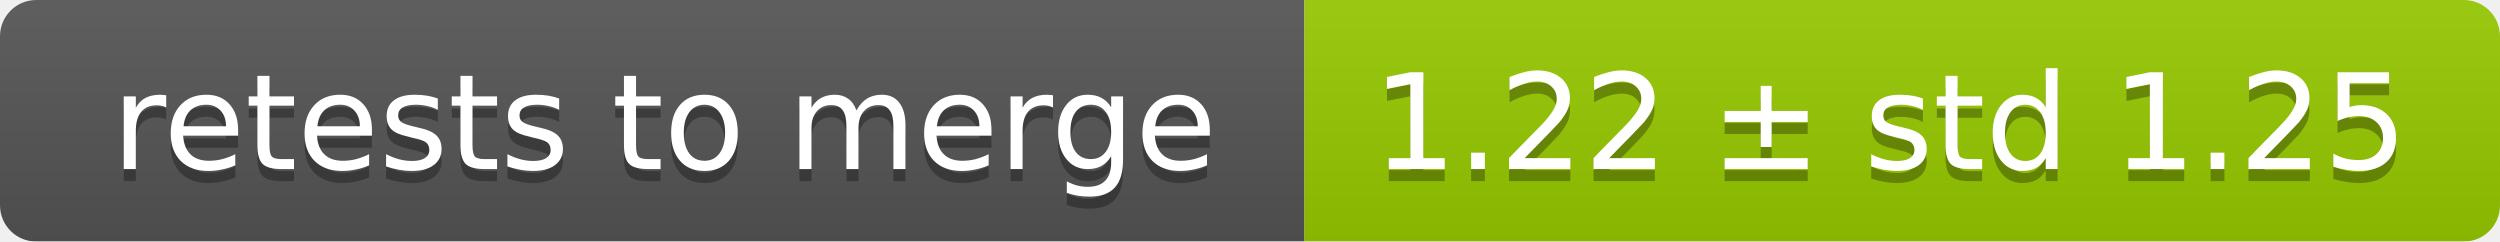
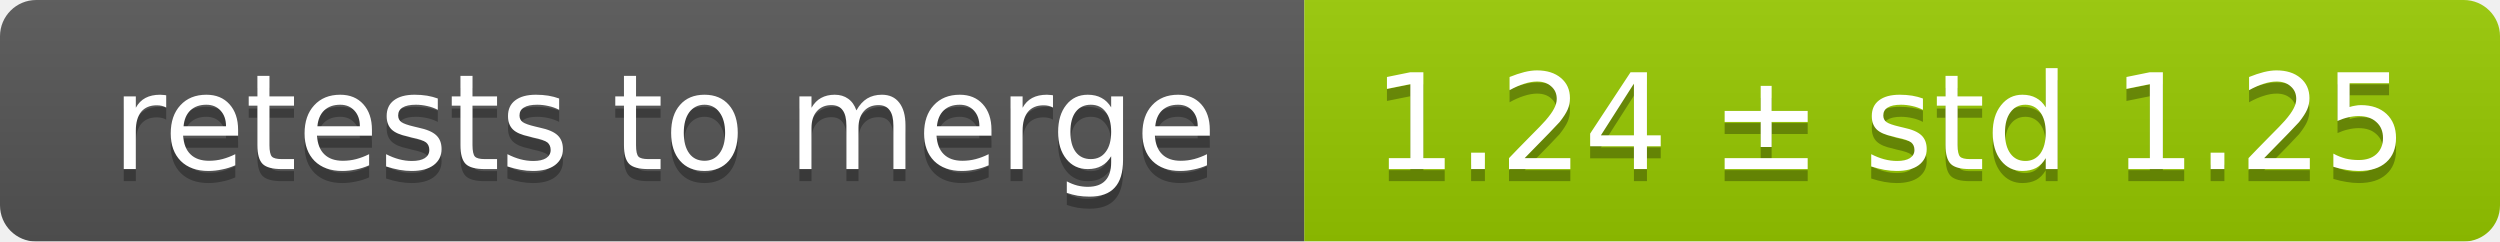
<svg xmlns="http://www.w3.org/2000/svg" width="207" height="20">
  <linearGradient id="smooth" x2="0" y2="100%">
    <stop offset="0" stop-color="#bbb" stop-opacity=".1" />
    <stop offset="1" stop-opacity=".1" />
  </linearGradient>
  <mask id="round">
    <rect width="207" height="20" rx="3" fill="#fff" />
  </mask>
  <g mask="url(#round)">
    <rect width="108" height="20" fill="#555" />
    <rect x="108" width="99" height="20" fill="#97ca00" />
    <rect width="207" height="20" fill="url(#smooth)" />
  </g>
  <g fill="#fff" text-anchor="middle" font-family="DejaVu Sans,Verdana,Geneva,sans-serif" font-size="11">
    <text x="55" y="15" fill="#010101" fill-opacity=".3">retests to merge</text>
    <text x="55" y="14">retests to merge</text>
-     <text x="156.5" y="15" fill="#010101" fill-opacity=".3">1.22 ± std 1.25</text>
-     <text x="156.5" y="14">1.22 ± std 1.25</text>
+     <text x="156.5" y="15" fill="#010101" fill-opacity=".3">1.24 ± std 1.25</text>
+     <text x="156.5" y="14">1.24 ± std 1.25</text>
  </g>
</svg>
